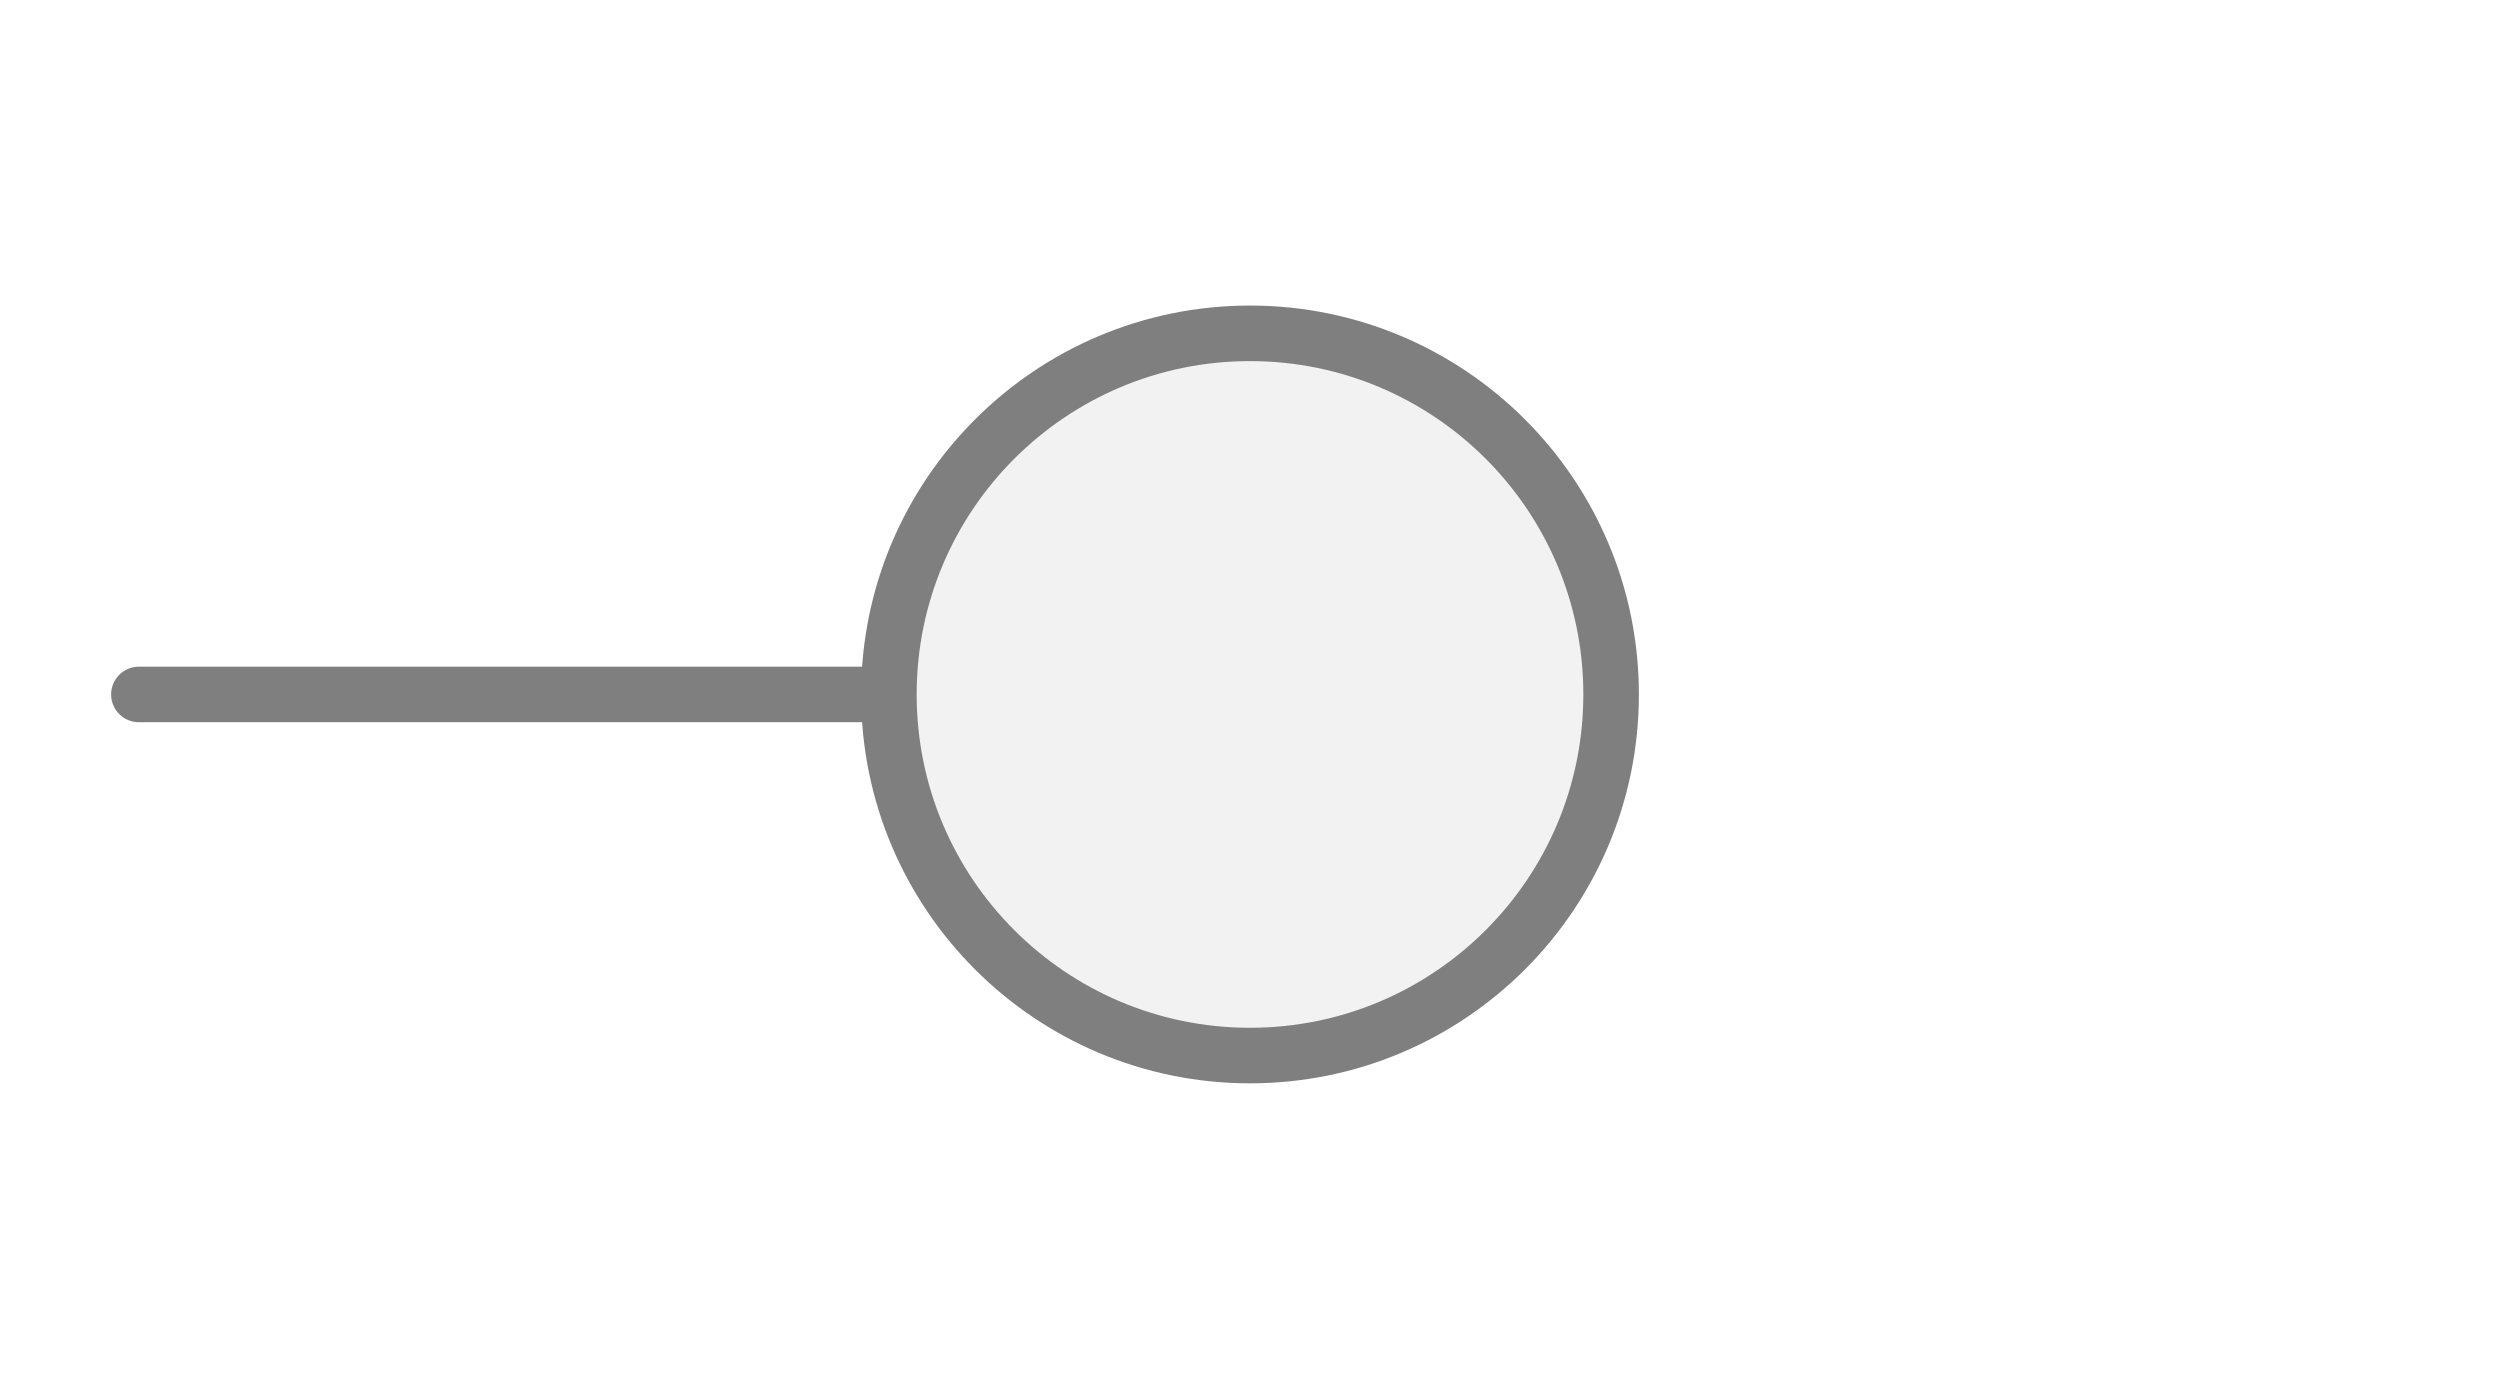
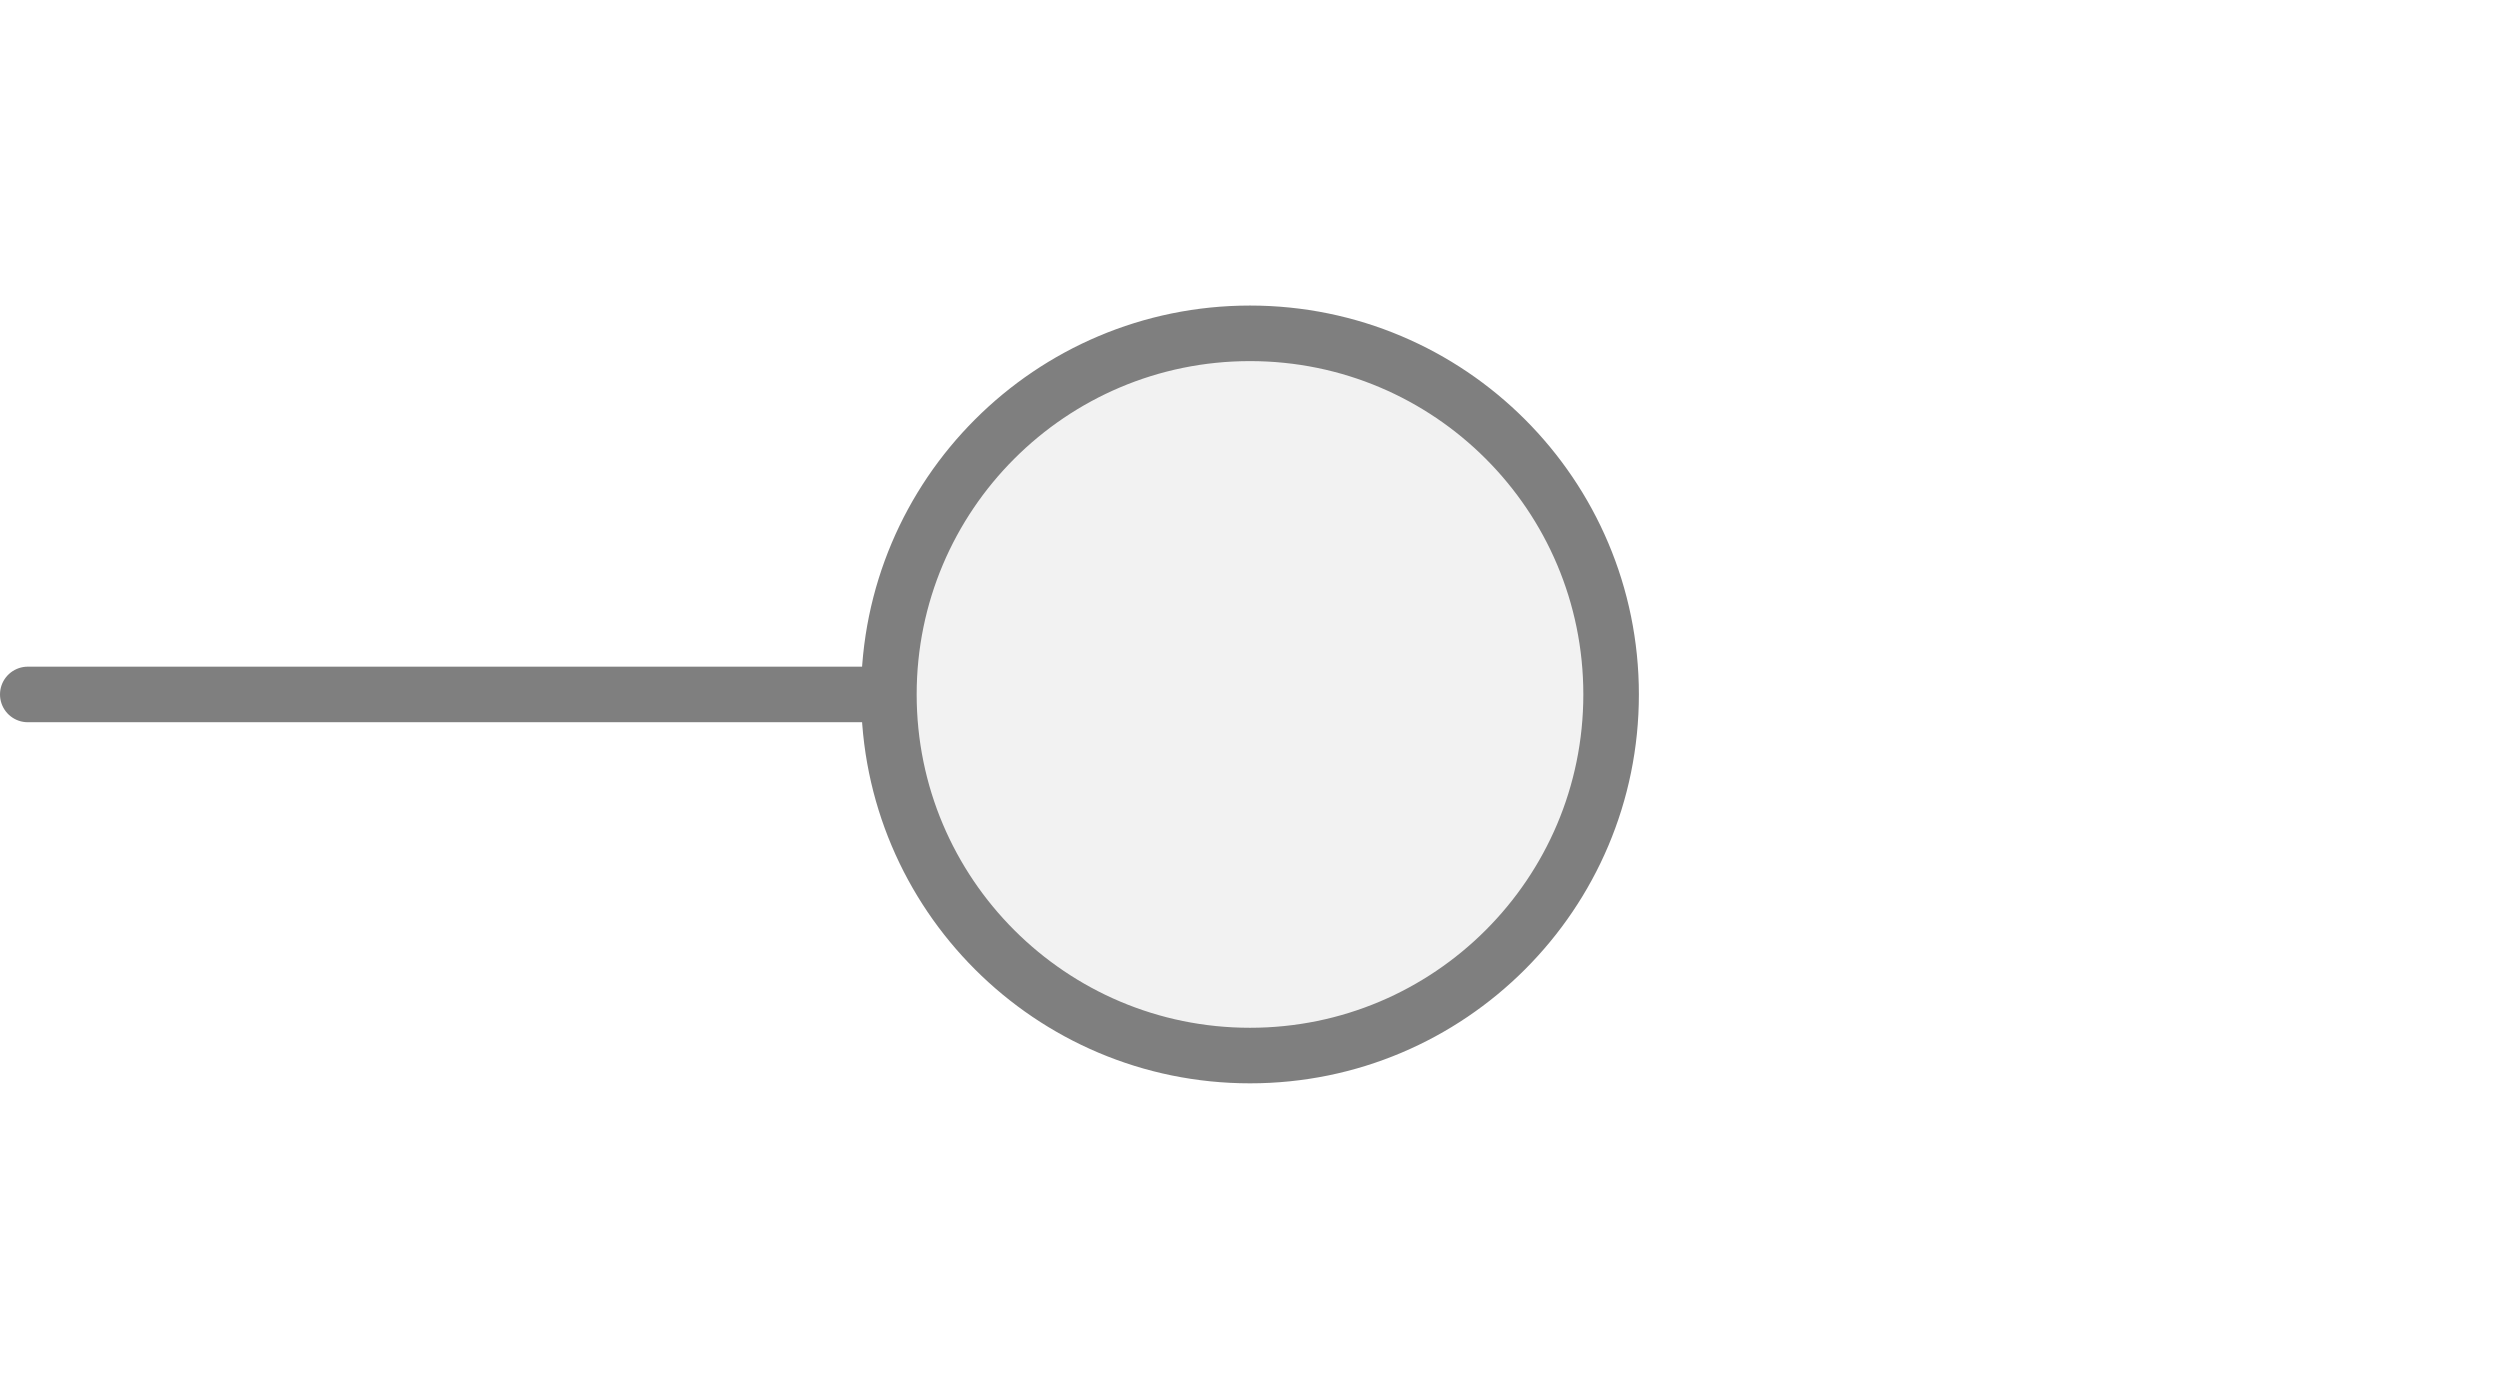
<svg xmlns="http://www.w3.org/2000/svg" width="45px" height="25px" viewBox="0 0 45 25">
-   <line x1="16" y1="12.5" x2="2.5" y2="12.5" stroke="#7f7f7f" stroke-width="1" stroke-linecap="round" />
+   <line x1="0.5" y1="12.5" x2="16" y2="12.5" stroke="#7f7f7f" stroke-width="1" stroke-linecap="round" />
  <circle cx="22.5" cy="12.5" r="6.5" fill="#f2f2f2" stroke="#7f7f7f" stroke-width="1" />
</svg>
